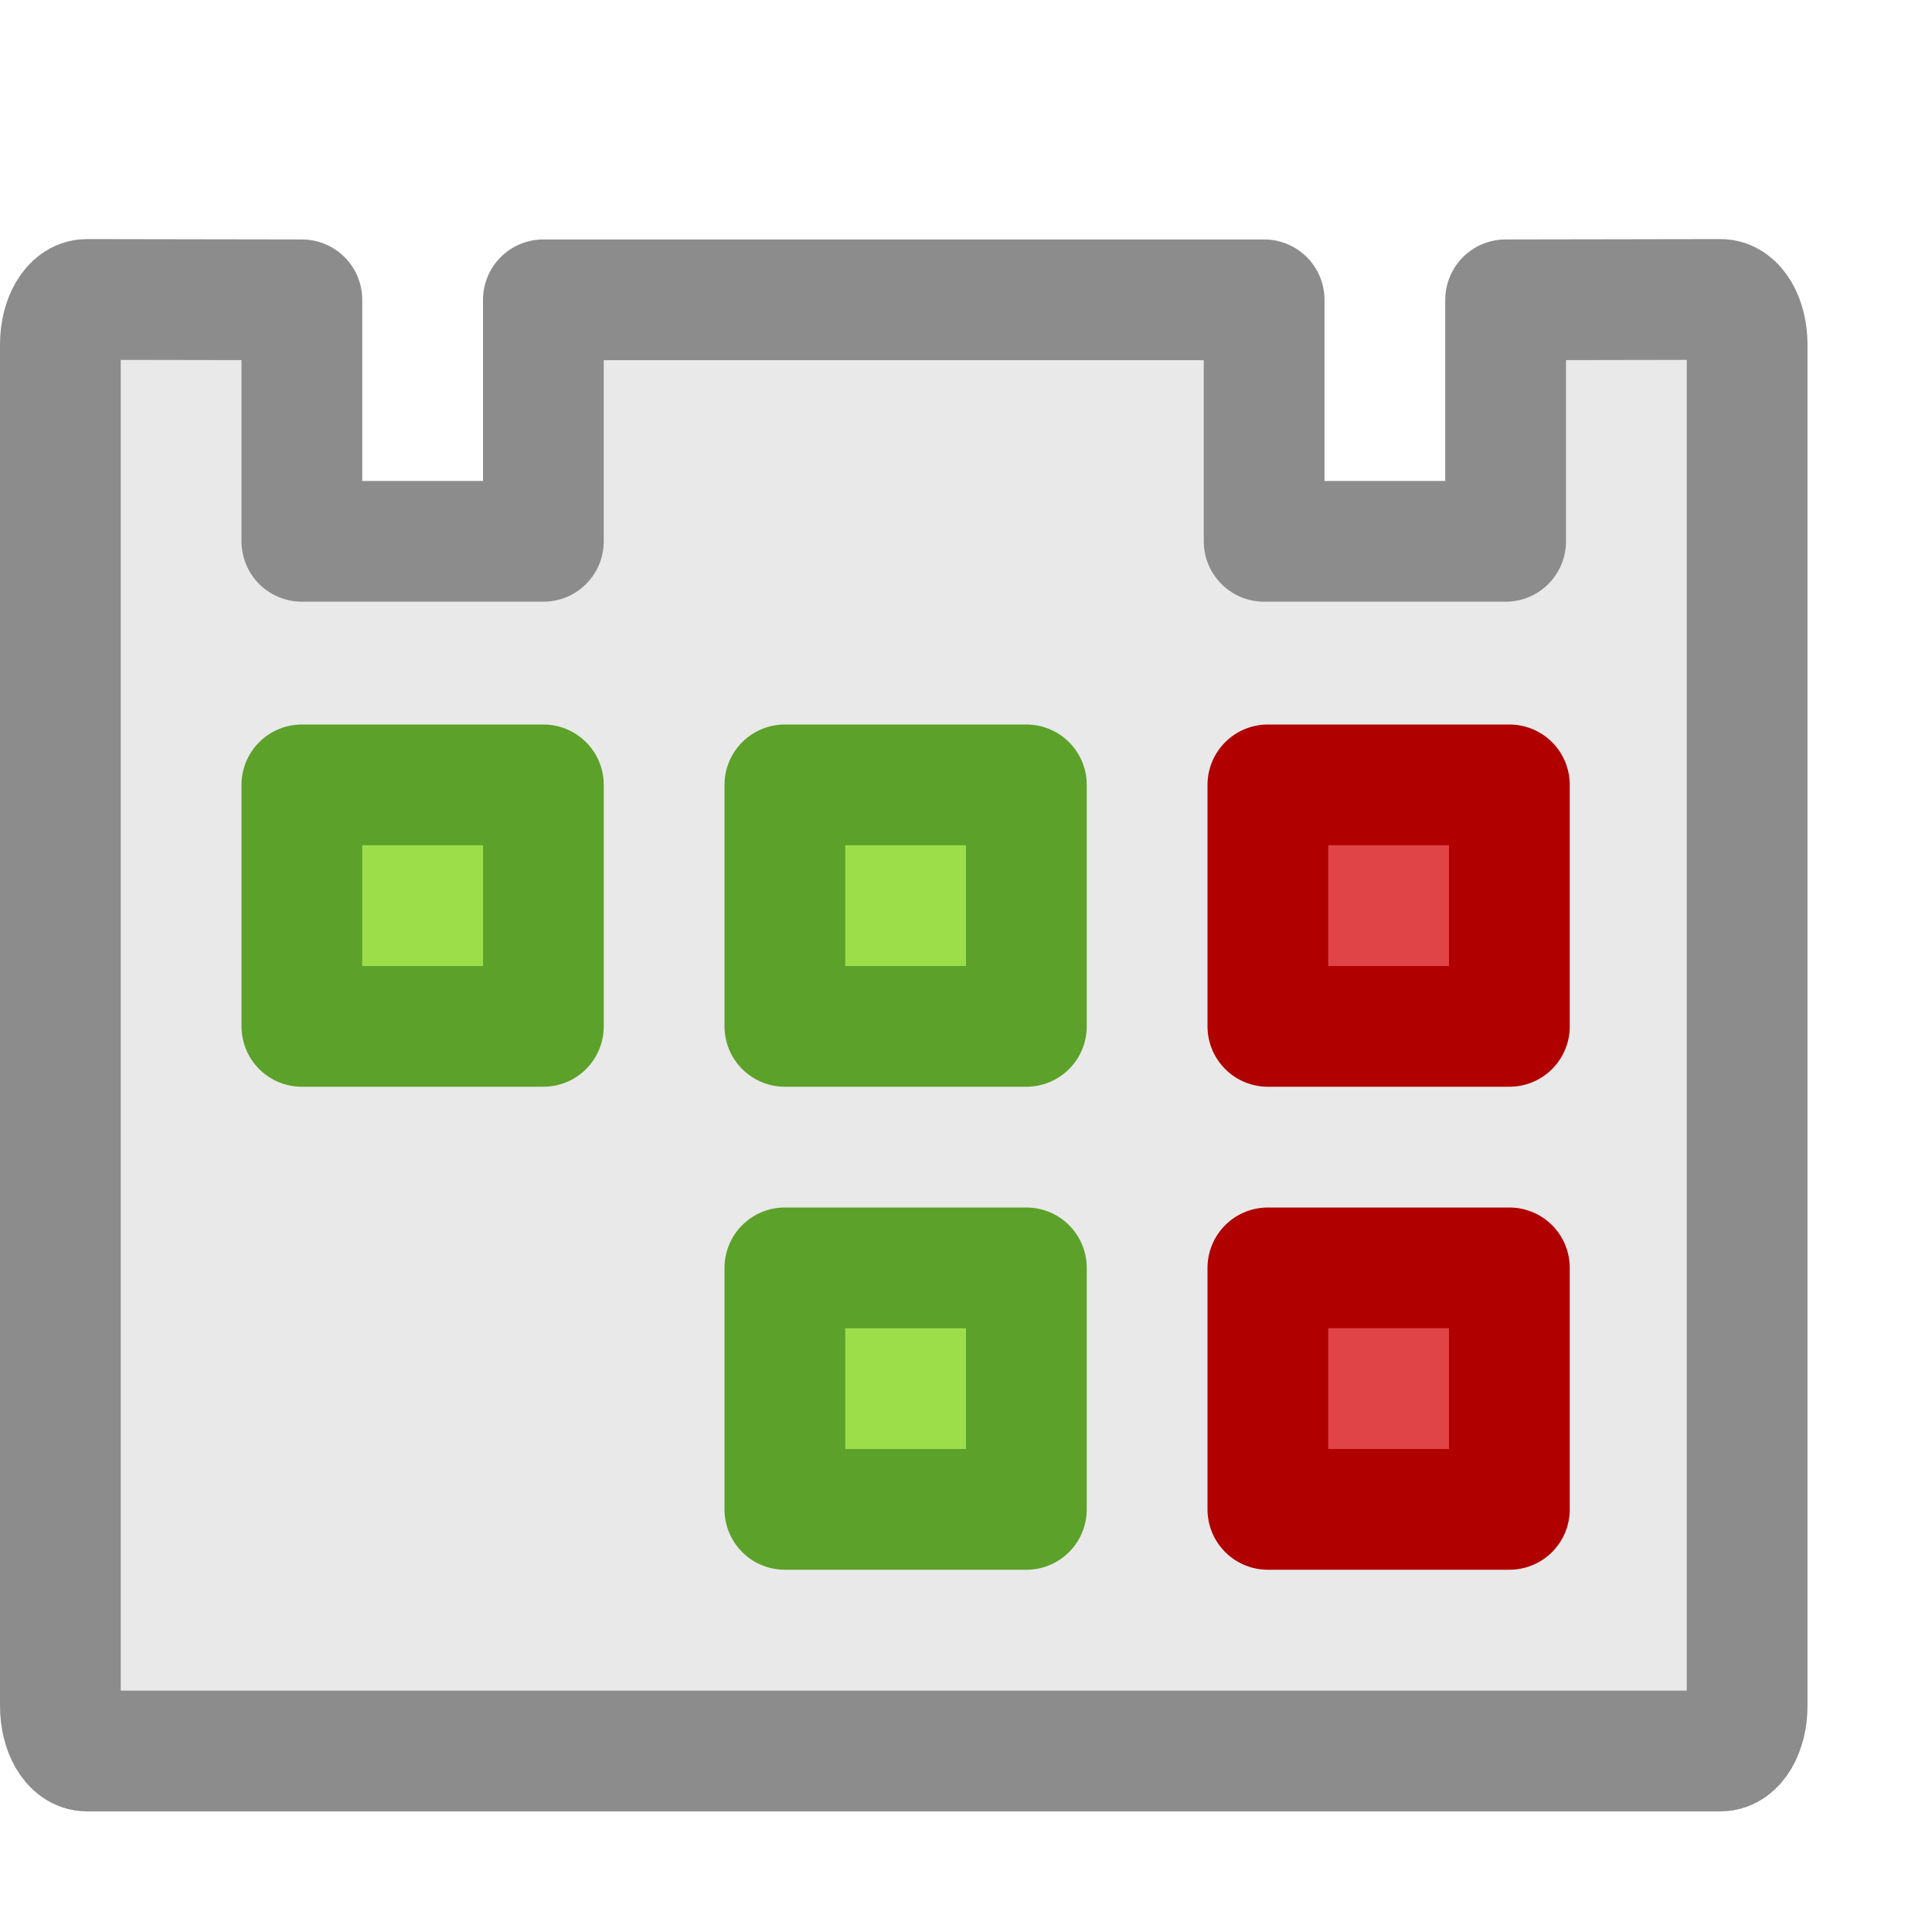
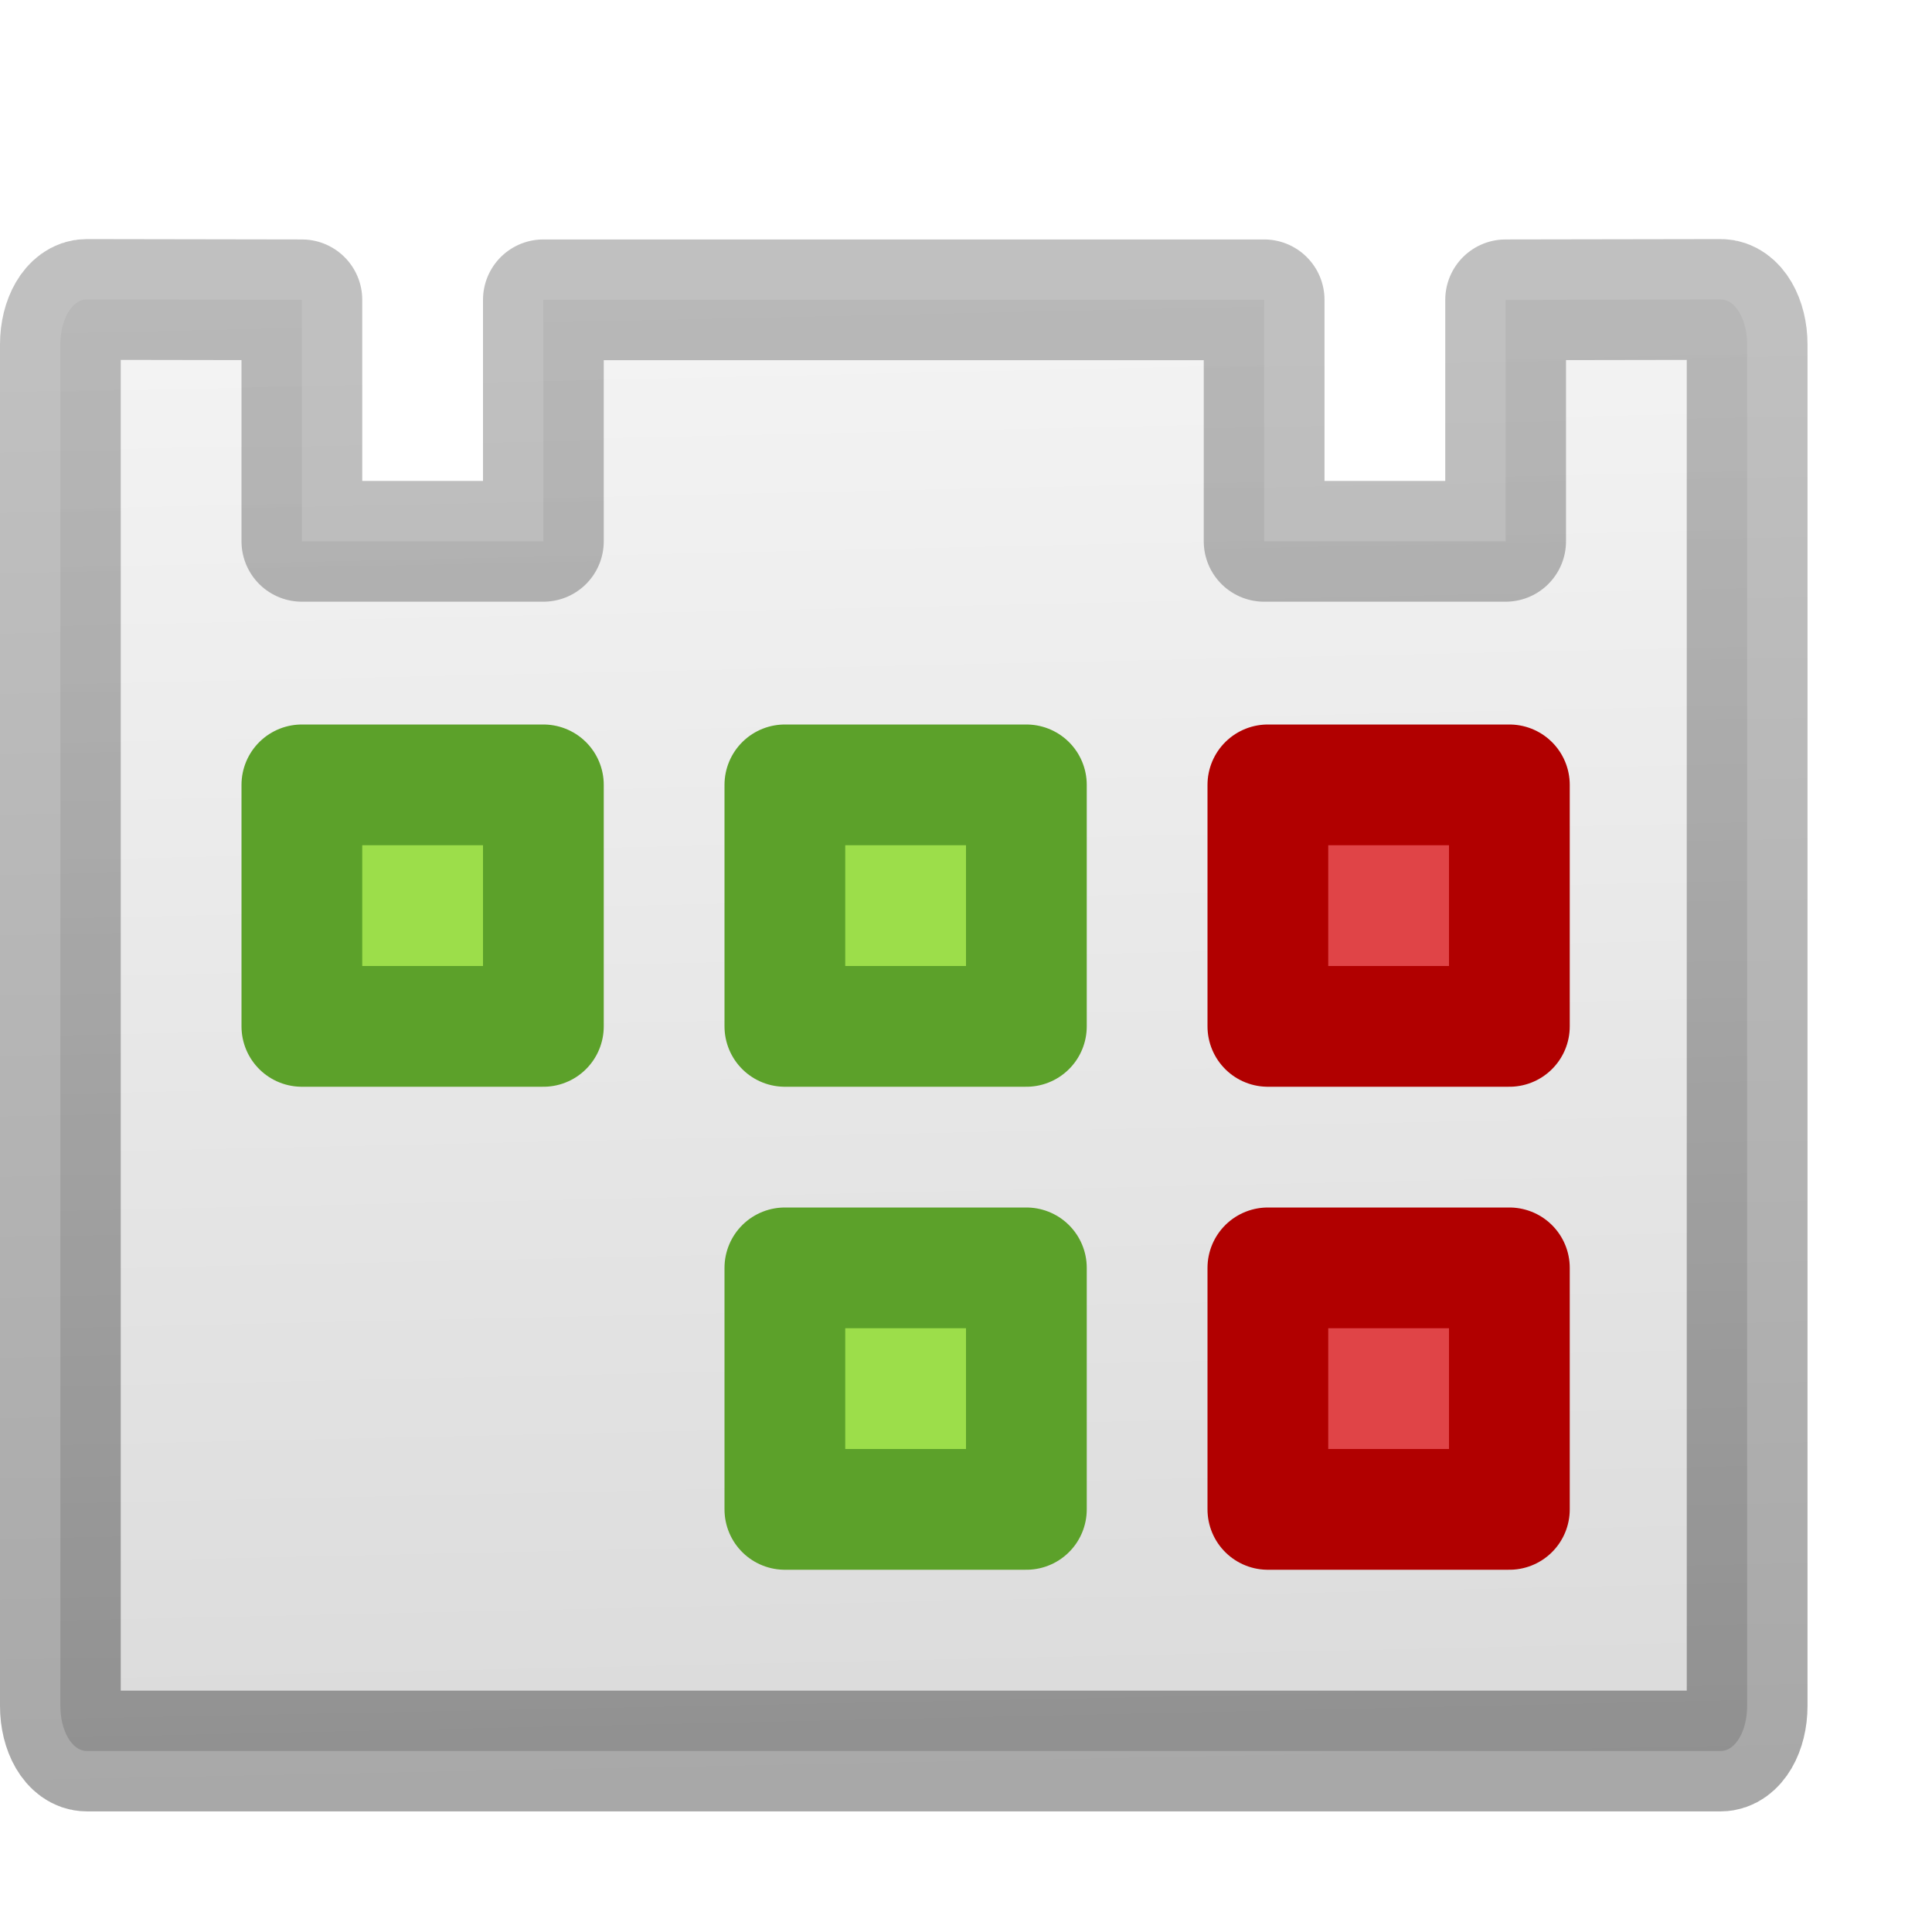
- <svg xmlns="http://www.w3.org/2000/svg" viewBox="0 0 16 16">
-   <g stroke-linejoin="round">
-     <path d="m.718 2.48 1.782.003v2h2v-2h5.969v2h2v-2l1.782-.003c.121-0.0.218.166.218.373v11.275c0 .207-.097.373-.218.373h-13.533c-.121 0-.218-.166-.218-.373v-11.275c0-.207.097-.373.218-.373z" fill="#e9e9e9" stroke="#8c8c8c" stroke-linecap="round" />
-     <path d="m2.5 6.5v2h2v-2z" fill="#9cde4a" stroke="#5ca12a" />
-     <path d="m6.5 6.5v2h2v-2z" fill="#9cde4a" stroke="#5ca12a" />
-     <path d="m10.5 6.5v2h2v-2z" fill="#e04447" stroke="#b10000" />
-     <path d="m6.5 10.5v2h2v-2z" fill="#9cde4a" stroke="#5ca12a" />
-     <path d="m10.5 10.5v2h2v-2z" fill="#e04447" stroke="#b10000" />
+ <svg xmlns="http://www.w3.org/2000/svg" viewBox="0 0 16 16" version="1.1" id="svg26">
+   <defs id="defs30" />
+   <linearGradient id="a" gradientTransform="matrix(.2857136 0 0 .304197 -4.128312 -13.7259)" gradientUnits="userSpaceOnUse" x1="9.198" x2="10.032" y1="53.543" y2="93.354">
+     <stop offset="0" stop-color="#f4f4f4" id="stop2" />
+     <stop offset="1" stop-color="#dbdbdb" id="stop4" />
+   </linearGradient>
+   <linearGradient id="b" gradientTransform="matrix(.2537859 0 0 .3050187 19.85779 -16.10161)" gradientUnits="userSpaceOnUse" x1="-16.838" x2="-17.487" y1="100.43" y2="61.578">
+     <stop offset="0" stop-opacity=".34" id="stop7" />
+     <stop offset="1" stop-opacity=".247" id="stop9" />
+   </linearGradient>
+   <g stroke-linejoin="round" id="g24">
+     <path d="m.718 2.48 1.782.003v2h2v-2h5.969v2h2v-2l1.782-.003c.121-0.0.218.166.218.373v11.275c0 .207-.097.373-.218.373h-13.533c-.121 0-.218-.166-.218-.373v-11.275c0-.207.097-.373.218-.373z" fill="url(#a)" stroke="url(#b)" stroke-linecap="round" id="path12" style="stroke:url(#b);fill:url(#a)" />
+     <path d="m2.5 6.5v2h2v-2z" fill="#9cde4a" stroke="#5ca12a" id="path14" />
+     <path d="m6.5 6.5v2h2v-2z" fill="#9cde4a" stroke="#5ca12a" id="path16" />
+     <path d="m10.5 6.5v2h2v-2z" fill="#e04447" stroke="#b10000" id="path18" />
+     <path d="m6.5 10.5v2h2v-2z" fill="#9cde4a" stroke="#5ca12a" id="path20" />
+     <path d="m10.5 10.5v2h2v-2z" fill="#e04447" stroke="#b10000" id="path22" />
  </g>
</svg>
